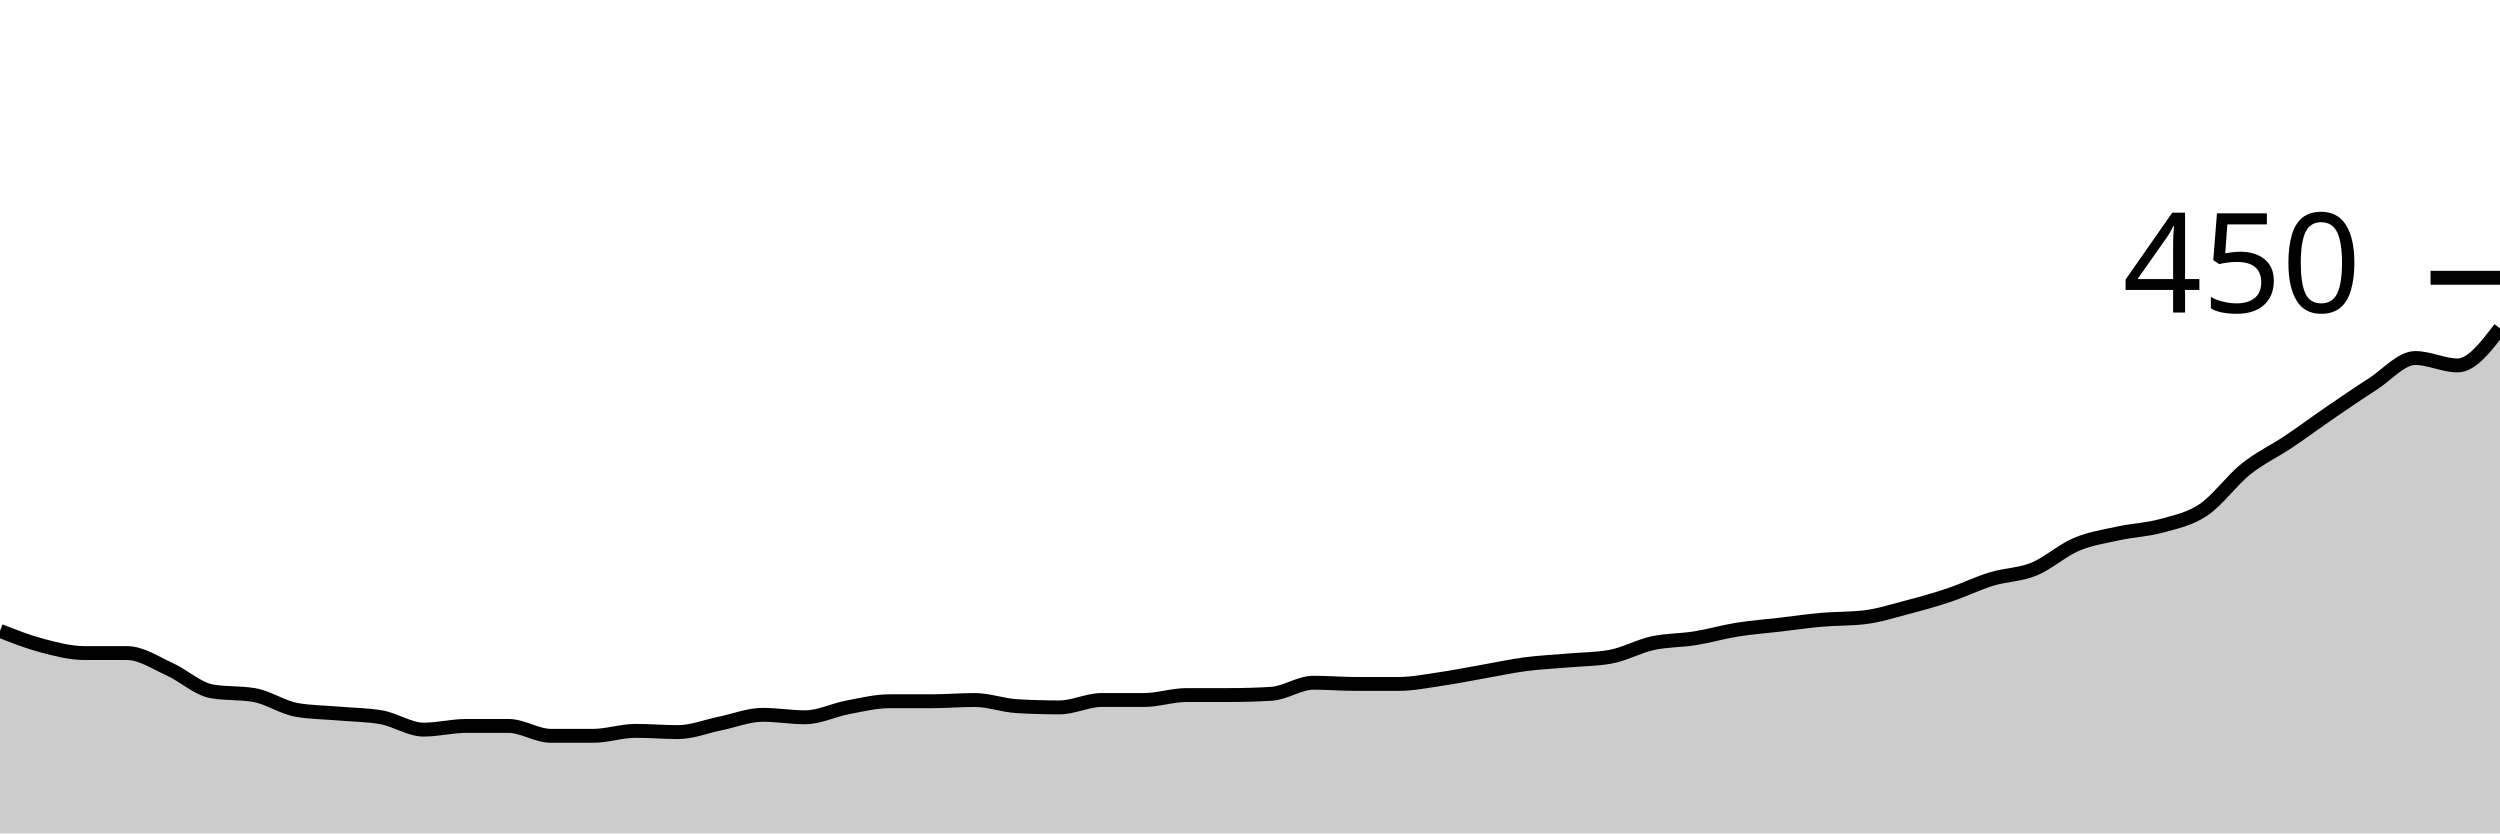
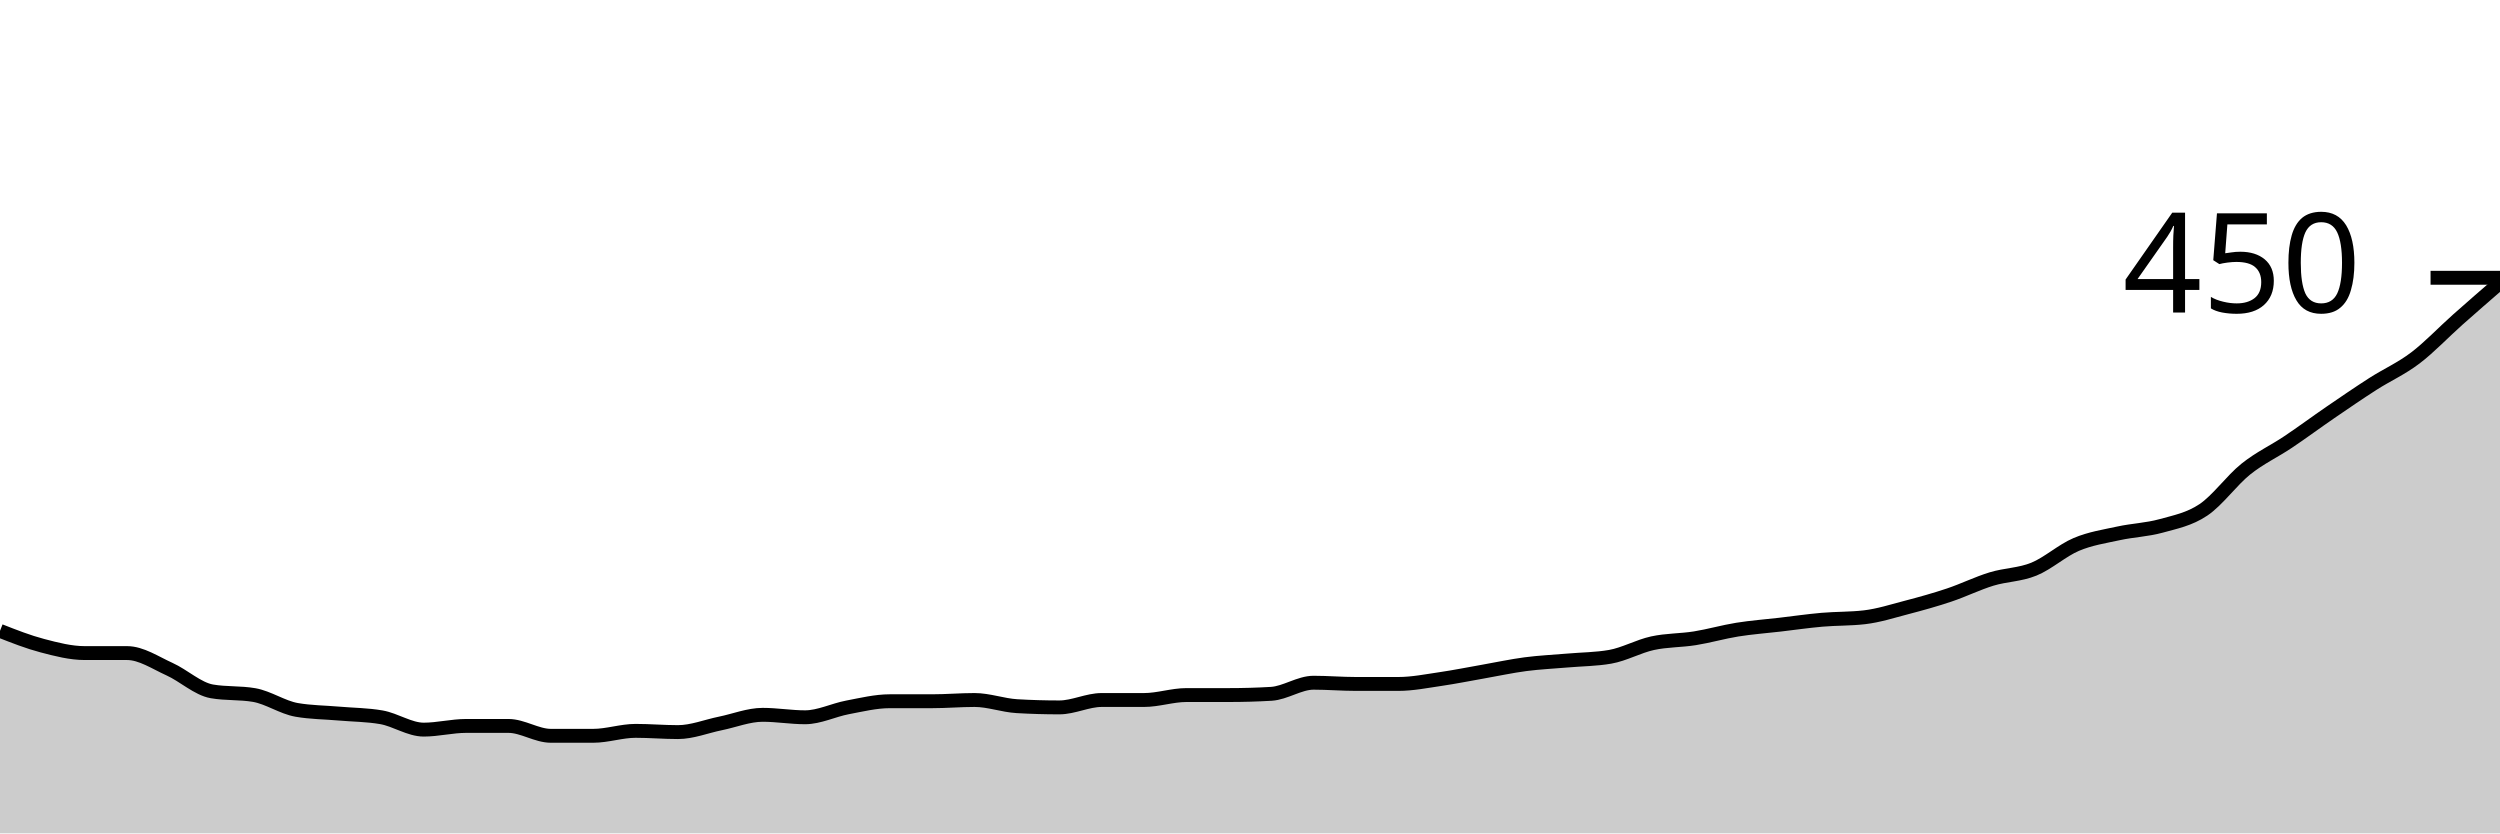
<svg xmlns="http://www.w3.org/2000/svg" viewBox="0 0 180 60">
  <g transform="translate(0,20)">
-     <path class="area" fill="rgba(0, 0, 0, 0.2)" d="M0,25.422C1.017,25.822,2.034,26.222,3.051,26.489C4.068,26.756,5.085,27.022,6.102,27.022C7.119,27.022,8.136,27.022,9.153,27.022C10.169,27.022,11.186,27.719,12.203,28.178C13.22,28.637,14.237,29.6,15.254,29.778C16.271,29.956,17.288,29.867,18.305,30.044C19.322,30.222,20.339,30.933,21.356,31.111C22.373,31.289,23.39,31.289,24.407,31.378C25.424,31.467,26.441,31.467,27.458,31.644C28.475,31.822,29.492,32.533,30.508,32.533C31.525,32.533,32.542,32.267,33.559,32.267C34.576,32.267,35.593,32.267,36.61,32.267C37.627,32.267,38.644,32.978,39.661,32.978C40.678,32.978,41.695,32.978,42.712,32.978C43.729,32.978,44.746,32.622,45.763,32.622C46.78,32.622,47.797,32.711,48.814,32.711C49.831,32.711,50.847,32.296,51.864,32.089C52.881,31.881,53.898,31.467,54.915,31.467C55.932,31.467,56.949,31.644,57.966,31.644C58.983,31.644,60,31.126,61.017,30.933C62.034,30.741,63.051,30.489,64.068,30.489C65.085,30.489,66.102,30.489,67.119,30.489C68.136,30.489,69.153,30.4,70.169,30.4C71.186,30.4,72.203,30.785,73.22,30.844C74.237,30.904,75.254,30.933,76.271,30.933C77.288,30.933,78.305,30.4,79.322,30.4C80.339,30.4,81.356,30.4,82.373,30.4C83.39,30.4,84.407,30.044,85.424,30.044C86.441,30.044,87.458,30.044,88.475,30.044C89.492,30.044,90.508,30.015,91.525,29.956C92.542,29.896,93.559,29.156,94.576,29.156C95.593,29.156,96.61,29.244,97.627,29.244C98.644,29.244,99.661,29.244,100.678,29.244C101.695,29.244,102.712,29.037,103.729,28.889C104.746,28.741,105.763,28.533,106.78,28.356C107.797,28.178,108.814,27.956,109.831,27.822C110.847,27.689,111.864,27.644,112.881,27.556C113.898,27.467,114.915,27.467,115.932,27.289C116.949,27.111,117.966,26.533,118.983,26.311C120,26.089,121.017,26.119,122.034,25.956C123.051,25.793,124.068,25.496,125.085,25.333C126.102,25.17,127.119,25.096,128.136,24.978C129.153,24.859,130.169,24.711,131.186,24.622C132.203,24.533,133.22,24.563,134.237,24.444C135.254,24.326,136.271,24,137.288,23.733C138.305,23.467,139.322,23.185,140.339,22.844C141.356,22.504,142.373,22,143.39,21.689C144.407,21.378,145.424,21.393,146.441,20.978C147.458,20.563,148.475,19.63,149.492,19.2C150.508,18.77,151.525,18.622,152.542,18.4C153.559,18.178,154.576,18.148,155.593,17.867C156.61,17.585,157.627,17.393,158.644,16.711C159.661,16.03,160.678,14.593,161.695,13.778C162.712,12.963,163.729,12.504,164.746,11.822C165.763,11.141,166.78,10.385,167.797,9.689C168.814,8.993,169.831,8.296,170.847,7.644C171.864,6.993,172.881,5.778,173.898,5.778C174.915,5.778,175.932,6.311,176.949,6.311C177.966,6.311,178.983,4.978,180,3.644L180,40C178.983,40,177.966,40,176.949,40C175.932,40,174.915,40,173.898,40C172.881,40,171.864,40,170.847,40C169.831,40,168.814,40,167.797,40C166.78,40,165.763,40,164.746,40C163.729,40,162.712,40,161.695,40C160.678,40,159.661,40,158.644,40C157.627,40,156.61,40,155.593,40C154.576,40,153.559,40,152.542,40C151.525,40,150.508,40,149.492,40C148.475,40,147.458,40,146.441,40C145.424,40,144.407,40,143.39,40C142.373,40,141.356,40,140.339,40C139.322,40,138.305,40,137.288,40C136.271,40,135.254,40,134.237,40C133.22,40,132.203,40,131.186,40C130.169,40,129.153,40,128.136,40C127.119,40,126.102,40,125.085,40C124.068,40,123.051,40,122.034,40C121.017,40,120,40,118.983,40C117.966,40,116.949,40,115.932,40C114.915,40,113.898,40,112.881,40C111.864,40,110.847,40,109.831,40C108.814,40,107.797,40,106.78,40C105.763,40,104.746,40,103.729,40C102.712,40,101.695,40,100.678,40C99.661,40,98.644,40,97.627,40C96.61,40,95.593,40,94.576,40C93.559,40,92.542,40,91.525,40C90.508,40,89.492,40,88.475,40C87.458,40,86.441,40,85.424,40C84.407,40,83.39,40,82.373,40C81.356,40,80.339,40,79.322,40C78.305,40,77.288,40,76.271,40C75.254,40,74.237,40,73.22,40C72.203,40,71.186,40,70.169,40C69.153,40,68.136,40,67.119,40C66.102,40,65.085,40,64.068,40C63.051,40,62.034,40,61.017,40C60,40,58.983,40,57.966,40C56.949,40,55.932,40,54.915,40C53.898,40,52.881,40,51.864,40C50.847,40,49.831,40,48.814,40C47.797,40,46.78,40,45.763,40C44.746,40,43.729,40,42.712,40C41.695,40,40.678,40,39.661,40C38.644,40,37.627,40,36.61,40C35.593,40,34.576,40,33.559,40C32.542,40,31.525,40,30.508,40C29.492,40,28.475,40,27.458,40C26.441,40,25.424,40,24.407,40C23.39,40,22.373,40,21.356,40C20.339,40,19.322,40,18.305,40C17.288,40,16.271,40,15.254,40C14.237,40,13.22,40,12.203,40C11.186,40,10.169,40,9.153,40C8.136,40,7.119,40,6.102,40C5.085,40,4.068,40,3.051,40C2.034,40,1.017,40,0,40Z" />
-     <path class="line" stroke="black" fill="none" d="M0,25.422C1.017,25.822,2.034,26.222,3.051,26.489C4.068,26.756,5.085,27.022,6.102,27.022C7.119,27.022,8.136,27.022,9.153,27.022C10.169,27.022,11.186,27.719,12.203,28.178C13.22,28.637,14.237,29.6,15.254,29.778C16.271,29.956,17.288,29.867,18.305,30.044C19.322,30.222,20.339,30.933,21.356,31.111C22.373,31.289,23.39,31.289,24.407,31.378C25.424,31.467,26.441,31.467,27.458,31.644C28.475,31.822,29.492,32.533,30.508,32.533C31.525,32.533,32.542,32.267,33.559,32.267C34.576,32.267,35.593,32.267,36.61,32.267C37.627,32.267,38.644,32.978,39.661,32.978C40.678,32.978,41.695,32.978,42.712,32.978C43.729,32.978,44.746,32.622,45.763,32.622C46.78,32.622,47.797,32.711,48.814,32.711C49.831,32.711,50.847,32.296,51.864,32.089C52.881,31.881,53.898,31.467,54.915,31.467C55.932,31.467,56.949,31.644,57.966,31.644C58.983,31.644,60,31.126,61.017,30.933C62.034,30.741,63.051,30.489,64.068,30.489C65.085,30.489,66.102,30.489,67.119,30.489C68.136,30.489,69.153,30.4,70.169,30.4C71.186,30.4,72.203,30.785,73.22,30.844C74.237,30.904,75.254,30.933,76.271,30.933C77.288,30.933,78.305,30.4,79.322,30.4C80.339,30.4,81.356,30.4,82.373,30.4C83.39,30.4,84.407,30.044,85.424,30.044C86.441,30.044,87.458,30.044,88.475,30.044C89.492,30.044,90.508,30.015,91.525,29.956C92.542,29.896,93.559,29.156,94.576,29.156C95.593,29.156,96.61,29.244,97.627,29.244C98.644,29.244,99.661,29.244,100.678,29.244C101.695,29.244,102.712,29.037,103.729,28.889C104.746,28.741,105.763,28.533,106.78,28.356C107.797,28.178,108.814,27.956,109.831,27.822C110.847,27.689,111.864,27.644,112.881,27.556C113.898,27.467,114.915,27.467,115.932,27.289C116.949,27.111,117.966,26.533,118.983,26.311C120,26.089,121.017,26.119,122.034,25.956C123.051,25.793,124.068,25.496,125.085,25.333C126.102,25.17,127.119,25.096,128.136,24.978C129.153,24.859,130.169,24.711,131.186,24.622C132.203,24.533,133.22,24.563,134.237,24.444C135.254,24.326,136.271,24,137.288,23.733C138.305,23.467,139.322,23.185,140.339,22.844C141.356,22.504,142.373,22,143.39,21.689C144.407,21.378,145.424,21.393,146.441,20.978C147.458,20.563,148.475,19.63,149.492,19.2C150.508,18.77,151.525,18.622,152.542,18.4C153.559,18.178,154.576,18.148,155.593,17.867C156.61,17.585,157.627,17.393,158.644,16.711C159.661,16.03,160.678,14.593,161.695,13.778C162.712,12.963,163.729,12.504,164.746,11.822C165.763,11.141,166.78,10.385,167.797,9.689C168.814,8.993,169.831,8.296,170.847,7.644C171.864,6.993,172.881,5.778,173.898,5.778C174.915,5.778,175.932,6.311,176.949,6.311C177.966,6.311,178.983,4.978,180,3.644" />
+     <path class="area" fill="rgba(0, 0, 0, 0.2)" d="M0,25.422C1.017,25.822,2.034,26.222,3.051,26.489C4.068,26.756,5.085,27.022,6.102,27.022C7.119,27.022,8.136,27.022,9.153,27.022C10.169,27.022,11.186,27.719,12.203,28.178C13.22,28.637,14.237,29.6,15.254,29.778C16.271,29.956,17.288,29.867,18.305,30.044C19.322,30.222,20.339,30.933,21.356,31.111C22.373,31.289,23.39,31.289,24.407,31.378C25.424,31.467,26.441,31.467,27.458,31.644C28.475,31.822,29.492,32.533,30.508,32.533C31.525,32.533,32.542,32.267,33.559,32.267C34.576,32.267,35.593,32.267,36.61,32.267C37.627,32.267,38.644,32.978,39.661,32.978C40.678,32.978,41.695,32.978,42.712,32.978C43.729,32.978,44.746,32.622,45.763,32.622C46.78,32.622,47.797,32.711,48.814,32.711C49.831,32.711,50.847,32.296,51.864,32.089C52.881,31.881,53.898,31.467,54.915,31.467C55.932,31.467,56.949,31.644,57.966,31.644C58.983,31.644,60,31.126,61.017,30.933C62.034,30.741,63.051,30.489,64.068,30.489C65.085,30.489,66.102,30.489,67.119,30.489C68.136,30.489,69.153,30.4,70.169,30.4C71.186,30.4,72.203,30.785,73.22,30.844C74.237,30.904,75.254,30.933,76.271,30.933C77.288,30.933,78.305,30.4,79.322,30.4C80.339,30.4,81.356,30.4,82.373,30.4C83.39,30.4,84.407,30.044,85.424,30.044C86.441,30.044,87.458,30.044,88.475,30.044C89.492,30.044,90.508,30.015,91.525,29.956C92.542,29.896,93.559,29.156,94.576,29.156C95.593,29.156,96.61,29.244,97.627,29.244C98.644,29.244,99.661,29.244,100.678,29.244C101.695,29.244,102.712,29.037,103.729,28.889C104.746,28.741,105.763,28.533,106.78,28.356C107.797,28.178,108.814,27.956,109.831,27.822C110.847,27.689,111.864,27.644,112.881,27.556C113.898,27.467,114.915,27.467,115.932,27.289C116.949,27.111,117.966,26.533,118.983,26.311C120,26.089,121.017,26.119,122.034,25.956C123.051,25.793,124.068,25.496,125.085,25.333C126.102,25.17,127.119,25.096,128.136,24.978C129.153,24.859,130.169,24.711,131.186,24.622C132.203,24.533,133.22,24.563,134.237,24.444C135.254,24.326,136.271,24,137.288,23.733C138.305,23.467,139.322,23.185,140.339,22.844C141.356,22.504,142.373,22,143.39,21.689C144.407,21.378,145.424,21.393,146.441,20.978C147.458,20.563,148.475,19.63,149.492,19.2C150.508,18.77,151.525,18.622,152.542,18.4C153.559,18.178,154.576,18.148,155.593,17.867C156.61,17.585,157.627,17.393,158.644,16.711C159.661,16.03,160.678,14.593,161.695,13.778C162.712,12.963,163.729,12.504,164.746,11.822C165.763,11.141,166.78,10.385,167.797,9.689C168.814,8.993,169.831,8.296,170.847,7.644C171.864,6.993,172.881,6.548,173.898,5.778C174.915,5.007,175.932,3.926,176.949,3.022C177.966,2.119,178.983,1.237,180,0.356L180,40C178.983,40,177.966,40,176.949,40C175.932,40,174.915,40,173.898,40C172.881,40,171.864,40,170.847,40C169.831,40,168.814,40,167.797,40C166.78,40,165.763,40,164.746,40C163.729,40,162.712,40,161.695,40C160.678,40,159.661,40,158.644,40C157.627,40,156.61,40,155.593,40C154.576,40,153.559,40,152.542,40C151.525,40,150.508,40,149.492,40C148.475,40,147.458,40,146.441,40C145.424,40,144.407,40,143.39,40C142.373,40,141.356,40,140.339,40C139.322,40,138.305,40,137.288,40C136.271,40,135.254,40,134.237,40C133.22,40,132.203,40,131.186,40C130.169,40,129.153,40,128.136,40C127.119,40,126.102,40,125.085,40C124.068,40,123.051,40,122.034,40C121.017,40,120,40,118.983,40C117.966,40,116.949,40,115.932,40C114.915,40,113.898,40,112.881,40C111.864,40,110.847,40,109.831,40C108.814,40,107.797,40,106.78,40C105.763,40,104.746,40,103.729,40C102.712,40,101.695,40,100.678,40C99.661,40,98.644,40,97.627,40C96.61,40,95.593,40,94.576,40C93.559,40,92.542,40,91.525,40C90.508,40,89.492,40,88.475,40C87.458,40,86.441,40,85.424,40C84.407,40,83.39,40,82.373,40C81.356,40,80.339,40,79.322,40C78.305,40,77.288,40,76.271,40C75.254,40,74.237,40,73.22,40C72.203,40,71.186,40,70.169,40C69.153,40,68.136,40,67.119,40C66.102,40,65.085,40,64.068,40C63.051,40,62.034,40,61.017,40C60,40,58.983,40,57.966,40C56.949,40,55.932,40,54.915,40C53.898,40,52.881,40,51.864,40C50.847,40,49.831,40,48.814,40C47.797,40,46.78,40,45.763,40C44.746,40,43.729,40,42.712,40C41.695,40,40.678,40,39.661,40C38.644,40,37.627,40,36.61,40C35.593,40,34.576,40,33.559,40C32.542,40,31.525,40,30.508,40C29.492,40,28.475,40,27.458,40C26.441,40,25.424,40,24.407,40C23.39,40,22.373,40,21.356,40C20.339,40,19.322,40,18.305,40C17.288,40,16.271,40,15.254,40C14.237,40,13.22,40,12.203,40C11.186,40,10.169,40,9.153,40C8.136,40,7.119,40,6.102,40C5.085,40,4.068,40,3.051,40C2.034,40,1.017,40,0,40Z" />
+     <path class="line" stroke="black" fill="none" d="M0,25.422C1.017,25.822,2.034,26.222,3.051,26.489C4.068,26.756,5.085,27.022,6.102,27.022C7.119,27.022,8.136,27.022,9.153,27.022C10.169,27.022,11.186,27.719,12.203,28.178C13.22,28.637,14.237,29.6,15.254,29.778C16.271,29.956,17.288,29.867,18.305,30.044C19.322,30.222,20.339,30.933,21.356,31.111C22.373,31.289,23.39,31.289,24.407,31.378C25.424,31.467,26.441,31.467,27.458,31.644C28.475,31.822,29.492,32.533,30.508,32.533C31.525,32.533,32.542,32.267,33.559,32.267C34.576,32.267,35.593,32.267,36.61,32.267C37.627,32.267,38.644,32.978,39.661,32.978C40.678,32.978,41.695,32.978,42.712,32.978C43.729,32.978,44.746,32.622,45.763,32.622C46.78,32.622,47.797,32.711,48.814,32.711C49.831,32.711,50.847,32.296,51.864,32.089C52.881,31.881,53.898,31.467,54.915,31.467C55.932,31.467,56.949,31.644,57.966,31.644C58.983,31.644,60,31.126,61.017,30.933C62.034,30.741,63.051,30.489,64.068,30.489C65.085,30.489,66.102,30.489,67.119,30.489C68.136,30.489,69.153,30.4,70.169,30.4C71.186,30.4,72.203,30.785,73.22,30.844C74.237,30.904,75.254,30.933,76.271,30.933C77.288,30.933,78.305,30.4,79.322,30.4C80.339,30.4,81.356,30.4,82.373,30.4C83.39,30.4,84.407,30.044,85.424,30.044C86.441,30.044,87.458,30.044,88.475,30.044C89.492,30.044,90.508,30.015,91.525,29.956C92.542,29.896,93.559,29.156,94.576,29.156C95.593,29.156,96.61,29.244,97.627,29.244C98.644,29.244,99.661,29.244,100.678,29.244C101.695,29.244,102.712,29.037,103.729,28.889C104.746,28.741,105.763,28.533,106.78,28.356C107.797,28.178,108.814,27.956,109.831,27.822C110.847,27.689,111.864,27.644,112.881,27.556C113.898,27.467,114.915,27.467,115.932,27.289C116.949,27.111,117.966,26.533,118.983,26.311C120,26.089,121.017,26.119,122.034,25.956C123.051,25.793,124.068,25.496,125.085,25.333C126.102,25.17,127.119,25.096,128.136,24.978C129.153,24.859,130.169,24.711,131.186,24.622C132.203,24.533,133.22,24.563,134.237,24.444C135.254,24.326,136.271,24,137.288,23.733C138.305,23.467,139.322,23.185,140.339,22.844C141.356,22.504,142.373,22,143.39,21.689C144.407,21.378,145.424,21.393,146.441,20.978C147.458,20.563,148.475,19.63,149.492,19.2C150.508,18.77,151.525,18.622,152.542,18.4C153.559,18.178,154.576,18.148,155.593,17.867C156.61,17.585,157.627,17.393,158.644,16.711C159.661,16.03,160.678,14.593,161.695,13.778C162.712,12.963,163.729,12.504,164.746,11.822C165.763,11.141,166.78,10.385,167.797,9.689C168.814,8.993,169.831,8.296,170.847,7.644C171.864,6.993,172.881,6.548,173.898,5.778C174.915,5.007,175.932,3.926,176.949,3.022C177.966,2.119,178.983,1.237,180,0.356" />
    <path class="axis-ceiling" stroke-width="1" stroke="black" fill="none" d="M175,0L180,0" />
    <text class="axis-ceiling-label" font-family="sans-serif" text-anchor="end" font-size="10px" x="170" y="2.5">450</text>
  </g>
</svg>
